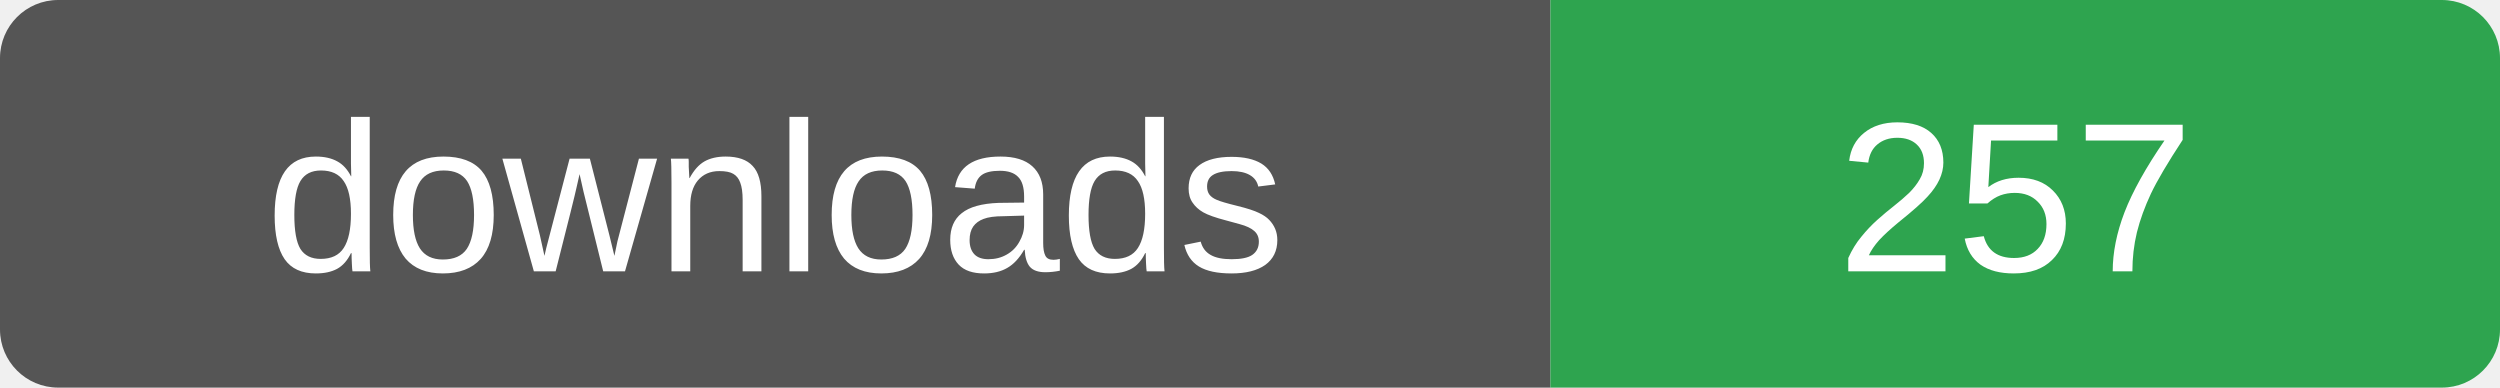
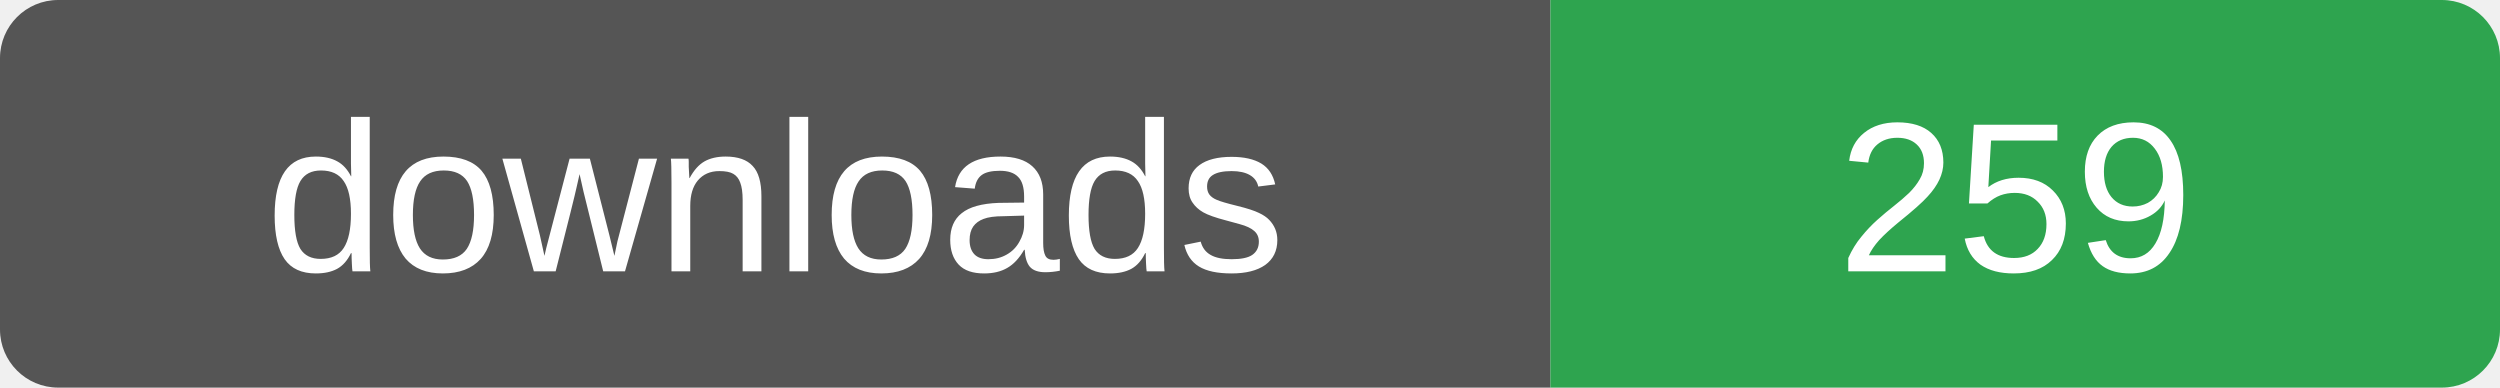
- <svg xmlns="http://www.w3.org/2000/svg" width="129" height="20" role="img" aria-label="downloads: 257">
+ <svg xmlns="http://www.w3.org/2000/svg" width="129" height="20" role="img" aria-label="downloads: 259">
  <clipPath id="r">
    <rect width="129" height="20" rx="3" />
  </clipPath>
  <g clip-path="url(#r)">
    <rect width="80" height="20" fill="#555" />
    <rect x="80" width="49" height="20" fill="#2ea44f" />
  </g>
  <g fill="#fff" font-family="Verdana,Arial,sans-serif" font-size="11" text-anchor="middle">
    <text x="40" y="14">downloads</text>
-     <text x="104" y="14">257</text>
+     <text x="104" y="14">259</text>
  </g>
</svg>
